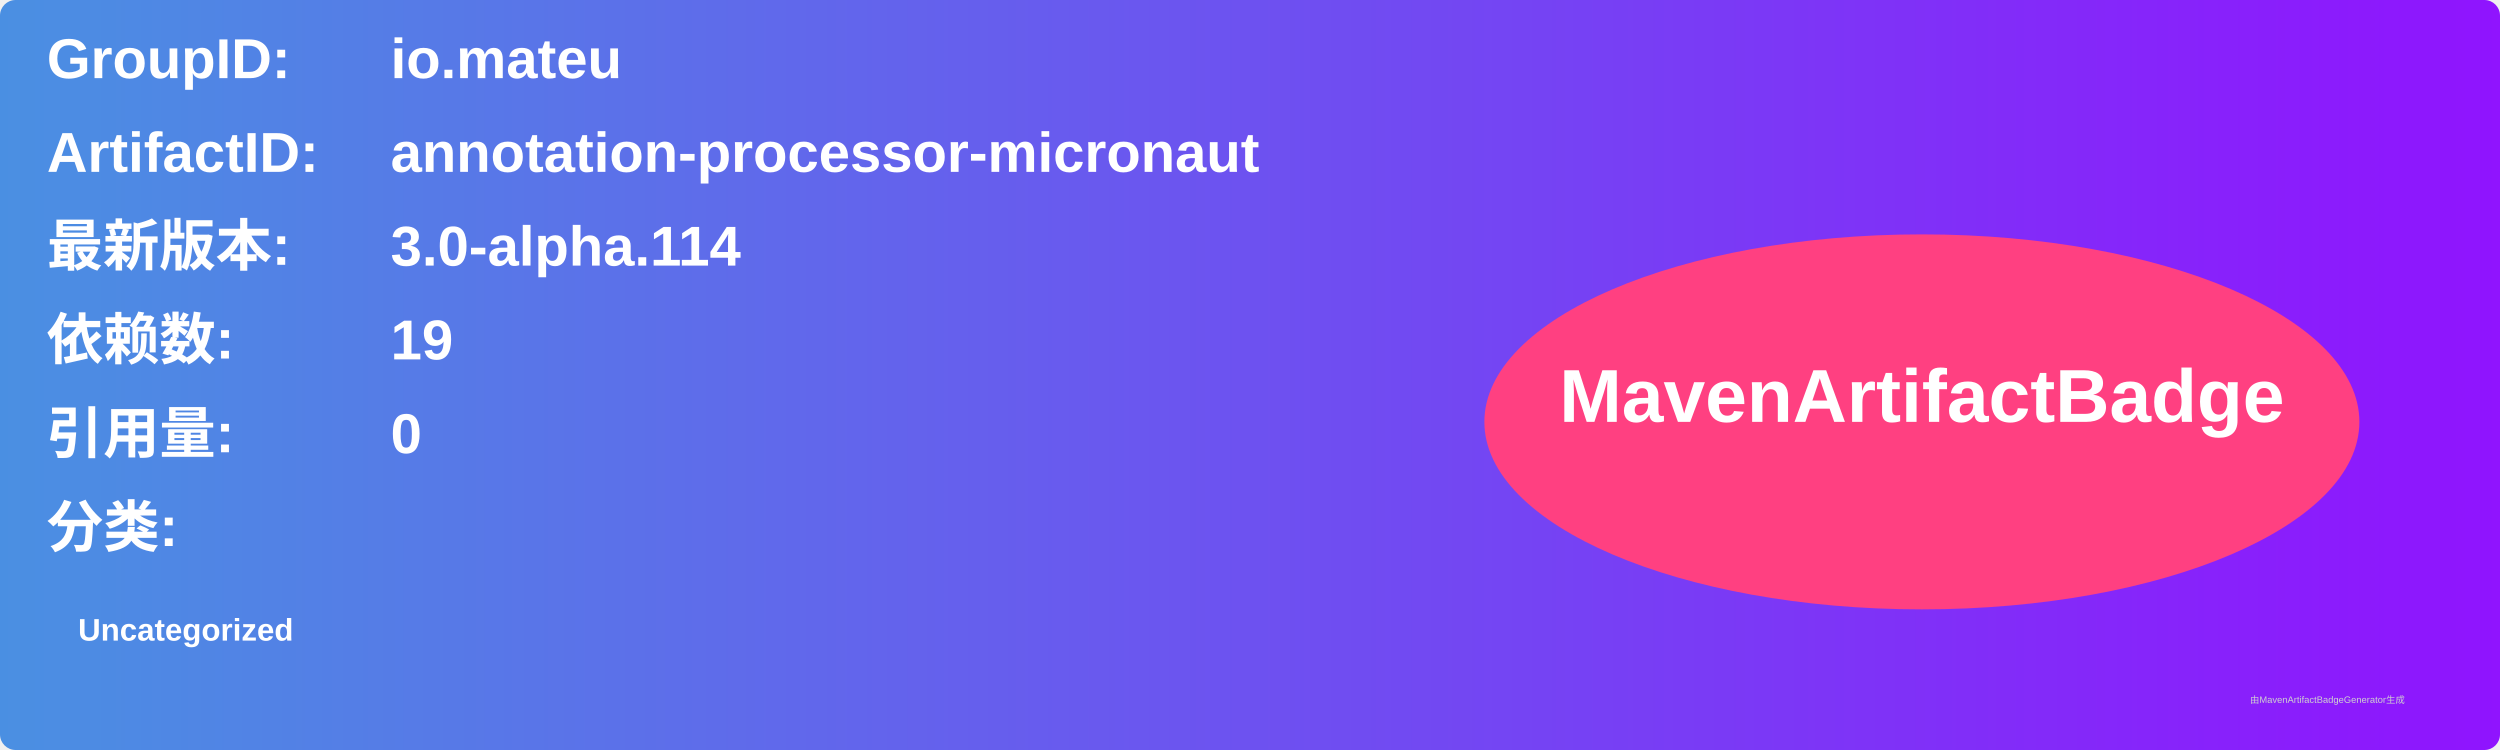
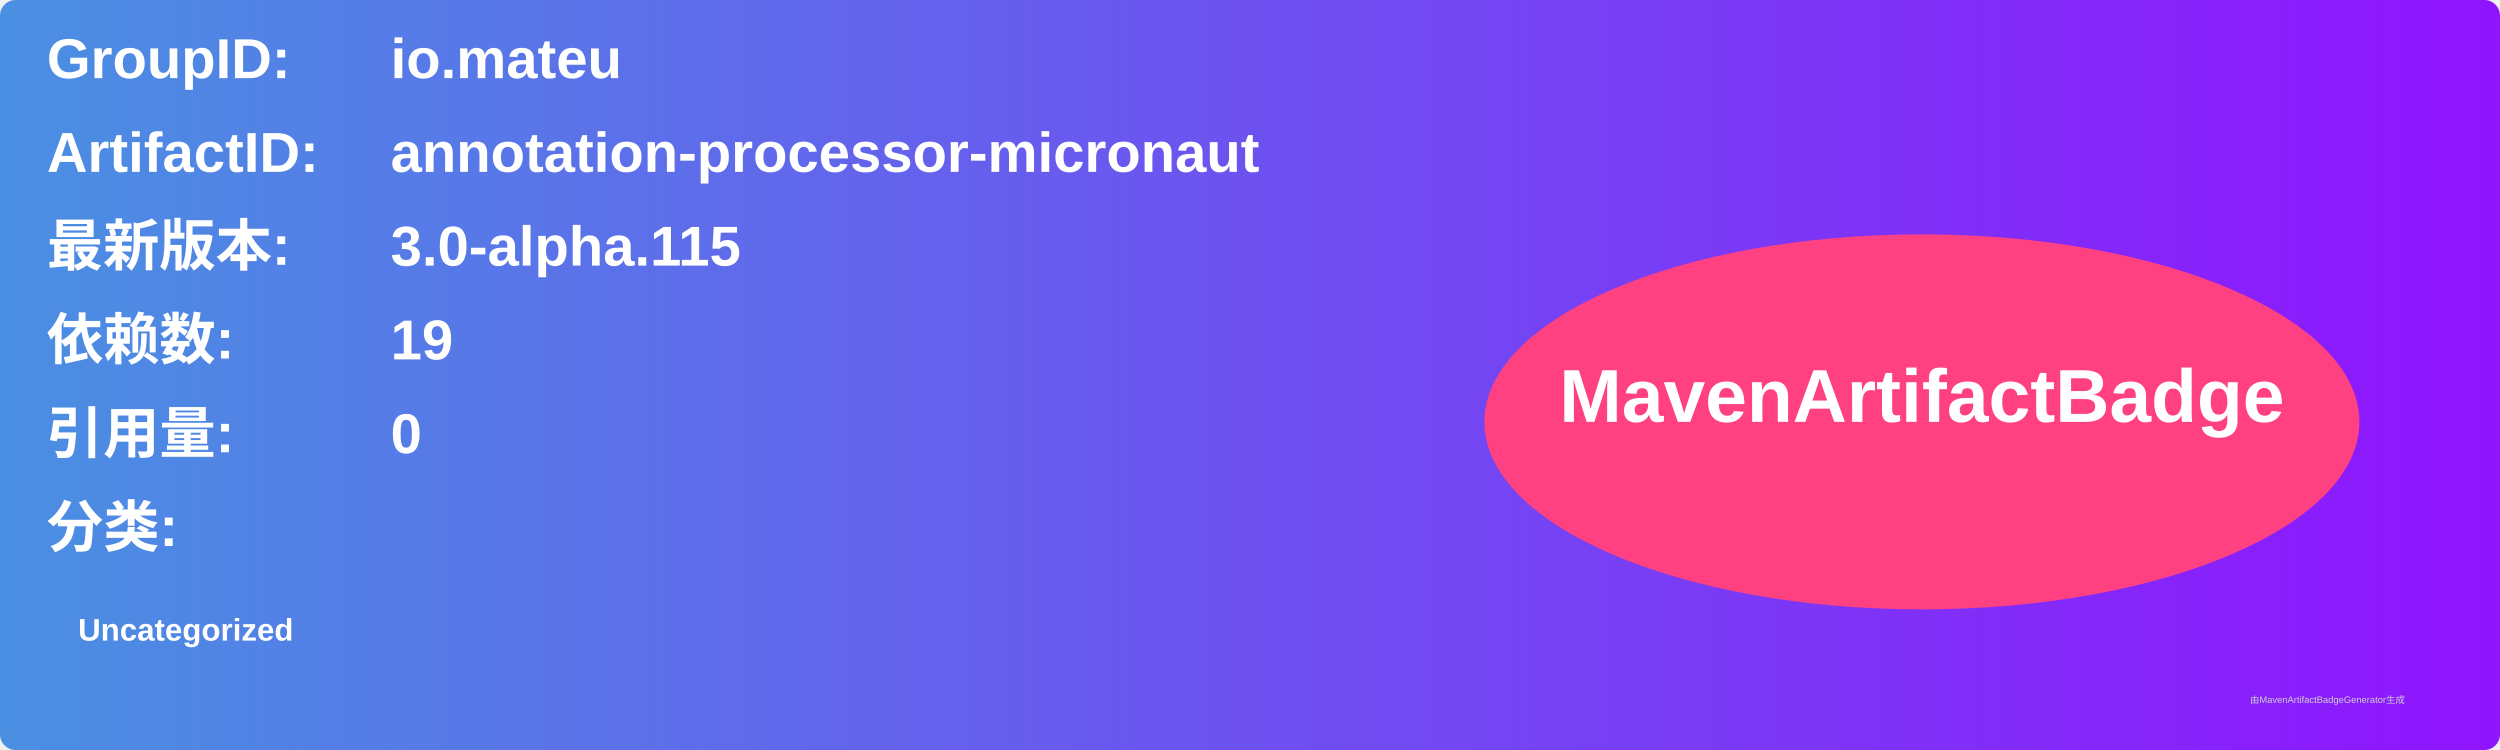
<svg xmlns="http://www.w3.org/2000/svg" width="800" height="240" viewBox="0 0 800 240">
  <linearGradient id="grad" x1="0%" y1="0%" x2="100%" y2="0%">
    <stop offset="0%" stop-color="#4a90e2" />
    <stop offset="100%" stop-color="#9013fe" />
  </linearGradient>
  <rect width="100%" height="100%" rx="5" ry="5" fill="url(#grad)" />
  <g transform="translate(15, 15)">
    <text x="0" y="10" font-family="Arial" font-size="18" fill="white" font-weight="bold" width="260">GroupID:</text>
    <text x="110" y="10" font-family="Arial" font-size="18" fill="white" font-weight="bold" width="460">io.mateu</text>
    <text x="0" y="40" font-family="Arial" font-size="18" fill="white" font-weight="bold" width="260">ArtifactID:</text>
    <text x="110" y="40" font-family="Arial" font-size="18" fill="white" font-weight="bold" width="460">annotation-processor-micronaut</text>
    <text x="0" y="70" font-family="Arial" font-size="18" fill="white" font-weight="bold">最新版本:</text>
    <text x="110" y="70" font-family="Arial" font-size="18" fill="white" font-weight="bold">
-       <tspan font-weight="bold">3.0-alpha.114</tspan>
+       <tspan font-weight="bold">3.0-alpha.115</tspan>
    </text>
    <text x="0" y="100" font-family="Arial" font-size="18" fill="white" font-weight="bold">依赖数: </text>
    <text x="110" y="100" font-family="Arial" font-size="18" fill="white">
      <tspan font-weight="bold">19</tspan>
    </text>
    <text x="0" y="130" font-family="Arial" font-size="18" fill="white" font-weight="bold">引用量: </text>
    <text x="110" y="130" font-family="Arial" font-size="18" fill="white">
      <tspan font-weight="bold">0</tspan>
    </text>
    <text x="0" y="160" font-family="Arial" font-size="18" fill="white" font-weight="bold">分类:</text>
    <text x="10" y="190" font-family="Arial" font-size="10" fill="white">
      <tspan font-weight="bold">Uncategorized</tspan>
    </text>
    <ellipse cx="600" cy="120" rx="140" ry="60" fill="#ff4081" />
    <text x="600" y="120" text-anchor="middle" font-family="Arial" font-size="24" fill="white" font-weight="bold">MavenArtifactBadge</text>
  </g>
  <text x="720" y="225" font-family="Arial" font-size="3" fill="#d0d0d0">由MavenArtifactBadgeGenerator生成</text>
</svg>
